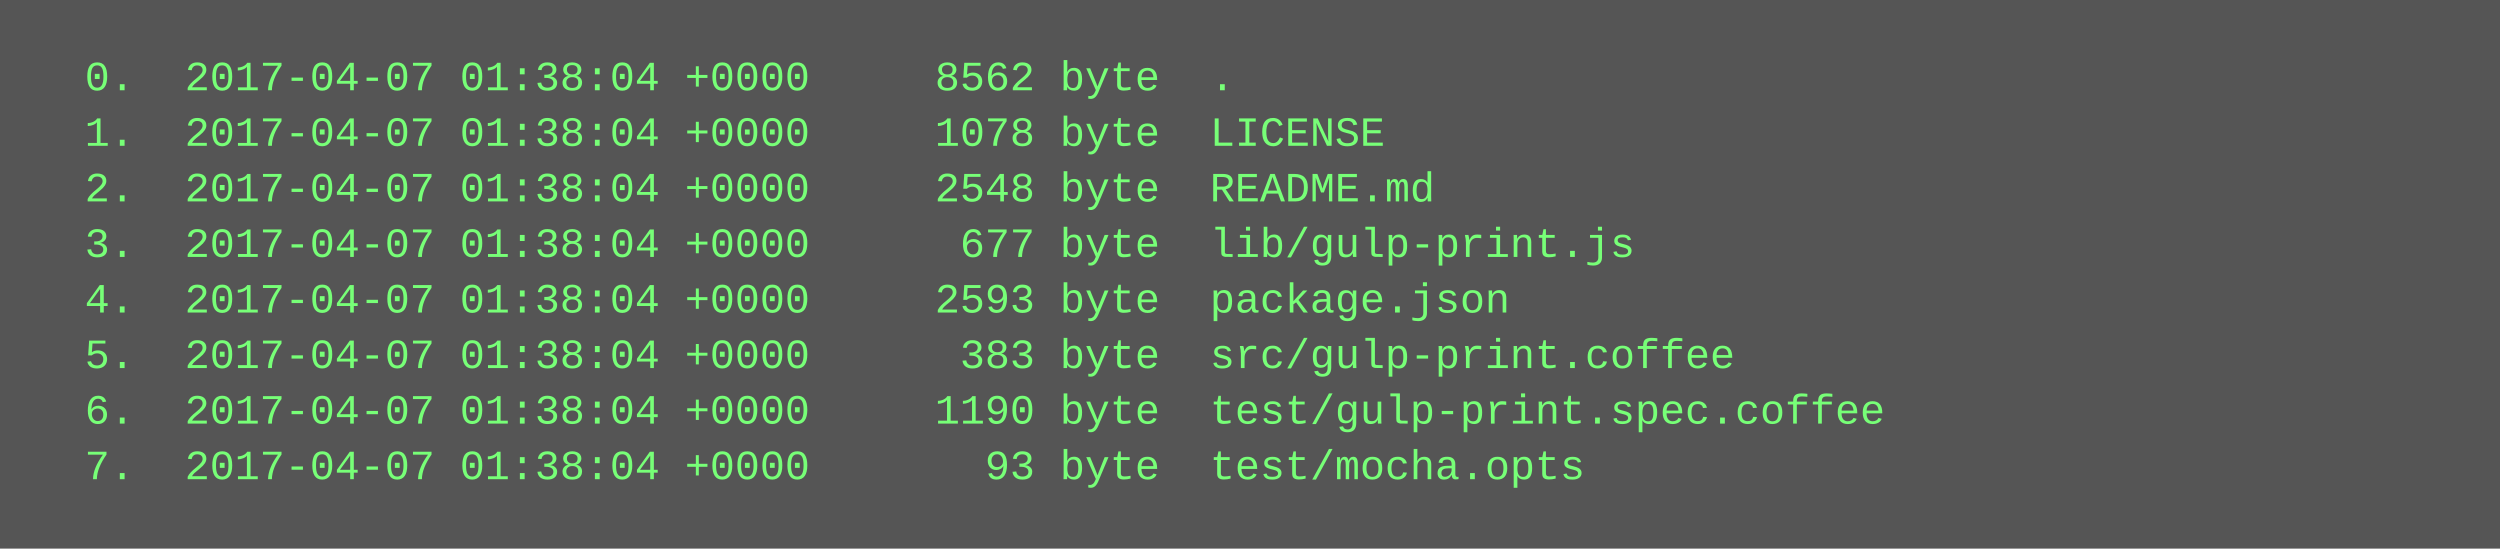
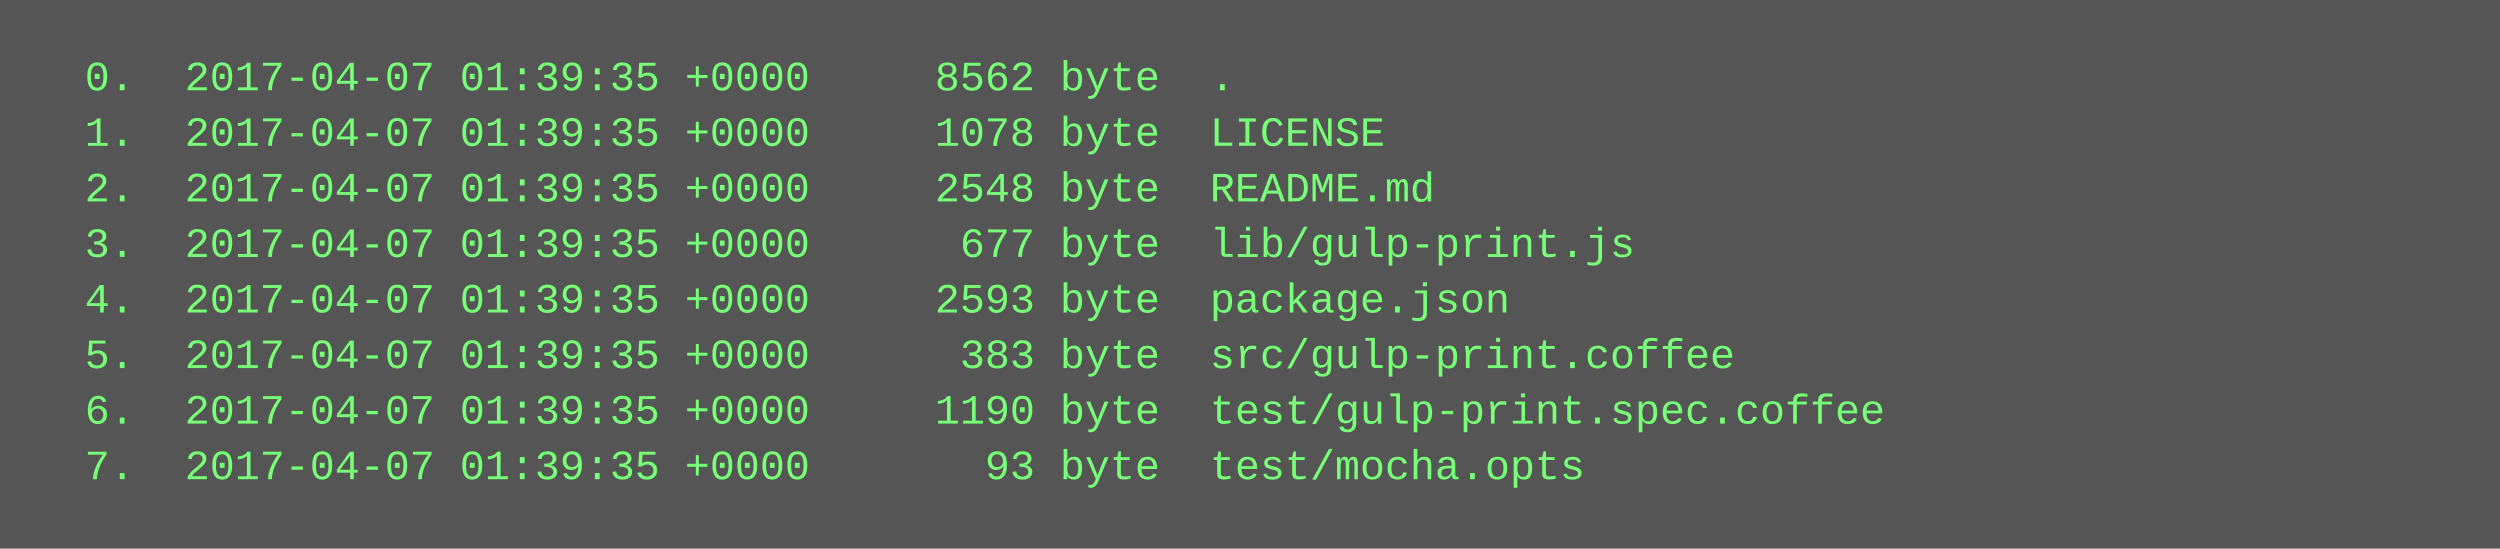
<svg xmlns="http://www.w3.org/2000/svg" height="158" width="720">
  <rect height="158" fill="#555" width="720" />
  <text fill="#7f7" font-family="Courier New" font-size="12" xml:space="preserve">
-     <tspan x="10" y="26">  0.  2017-04-07 01:38:04 +0000     8562 byte  .</tspan>
-     <tspan x="10" y="42">  1.  2017-04-07 01:38:04 +0000     1078 byte  LICENSE</tspan>
-     <tspan x="10" y="58">  2.  2017-04-07 01:38:04 +0000     2548 byte  README.md</tspan>
-     <tspan x="10" y="74">  3.  2017-04-07 01:38:04 +0000      677 byte  lib/gulp-print.js</tspan>
-     <tspan x="10" y="90">  4.  2017-04-07 01:38:04 +0000     2593 byte  package.json</tspan>
-     <tspan x="10" y="106">  5.  2017-04-07 01:38:04 +0000      383 byte  src/gulp-print.coffee</tspan>
-     <tspan x="10" y="122">  6.  2017-04-07 01:38:04 +0000     1190 byte  test/gulp-print.spec.coffee</tspan>
-     <tspan x="10" y="138">  7.  2017-04-07 01:38:04 +0000       93 byte  test/mocha.opts</tspan>
+     <tspan x="10" y="26">  0.  2017-04-07 01:39:35 +0000     8562 byte  .</tspan>
+     <tspan x="10" y="42">  1.  2017-04-07 01:39:35 +0000     1078 byte  LICENSE</tspan>
+     <tspan x="10" y="58">  2.  2017-04-07 01:39:35 +0000     2548 byte  README.md</tspan>
+     <tspan x="10" y="74">  3.  2017-04-07 01:39:35 +0000      677 byte  lib/gulp-print.js</tspan>
+     <tspan x="10" y="90">  4.  2017-04-07 01:39:35 +0000     2593 byte  package.json</tspan>
+     <tspan x="10" y="106">  5.  2017-04-07 01:39:35 +0000      383 byte  src/gulp-print.coffee</tspan>
+     <tspan x="10" y="122">  6.  2017-04-07 01:39:35 +0000     1190 byte  test/gulp-print.spec.coffee</tspan>
+     <tspan x="10" y="138">  7.  2017-04-07 01:39:35 +0000       93 byte  test/mocha.opts</tspan>
  </text>
</svg>
